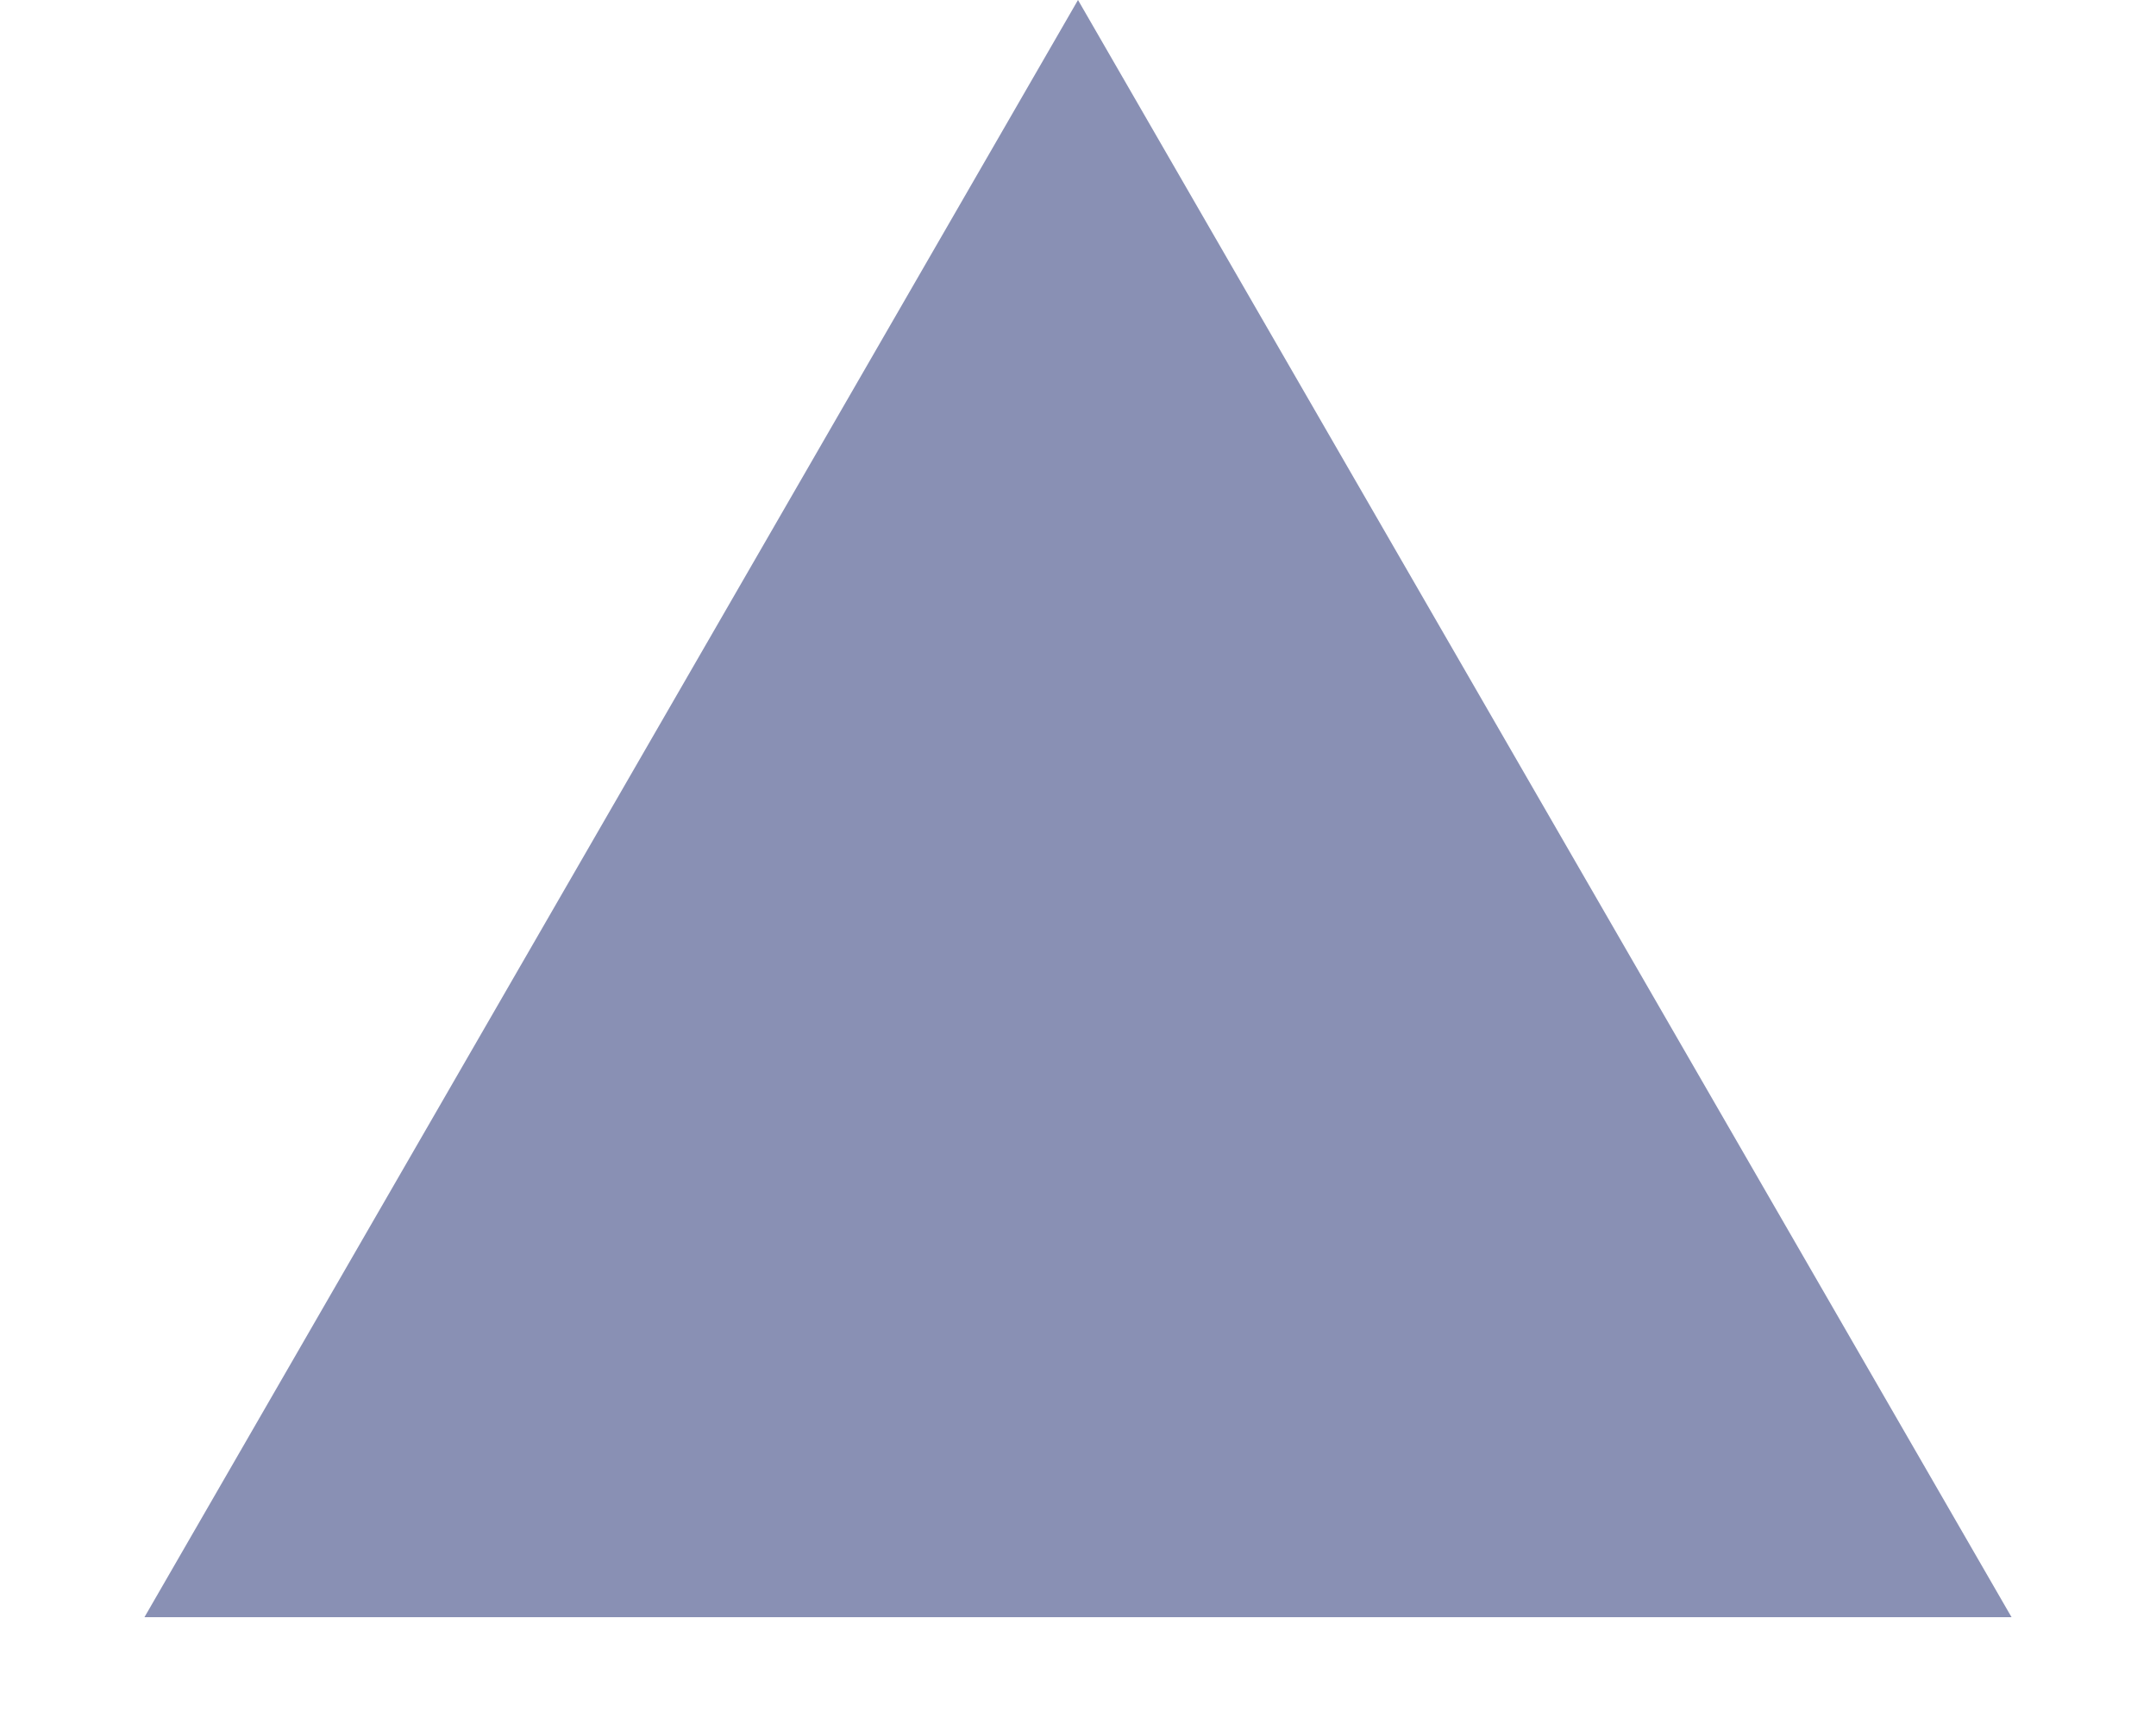
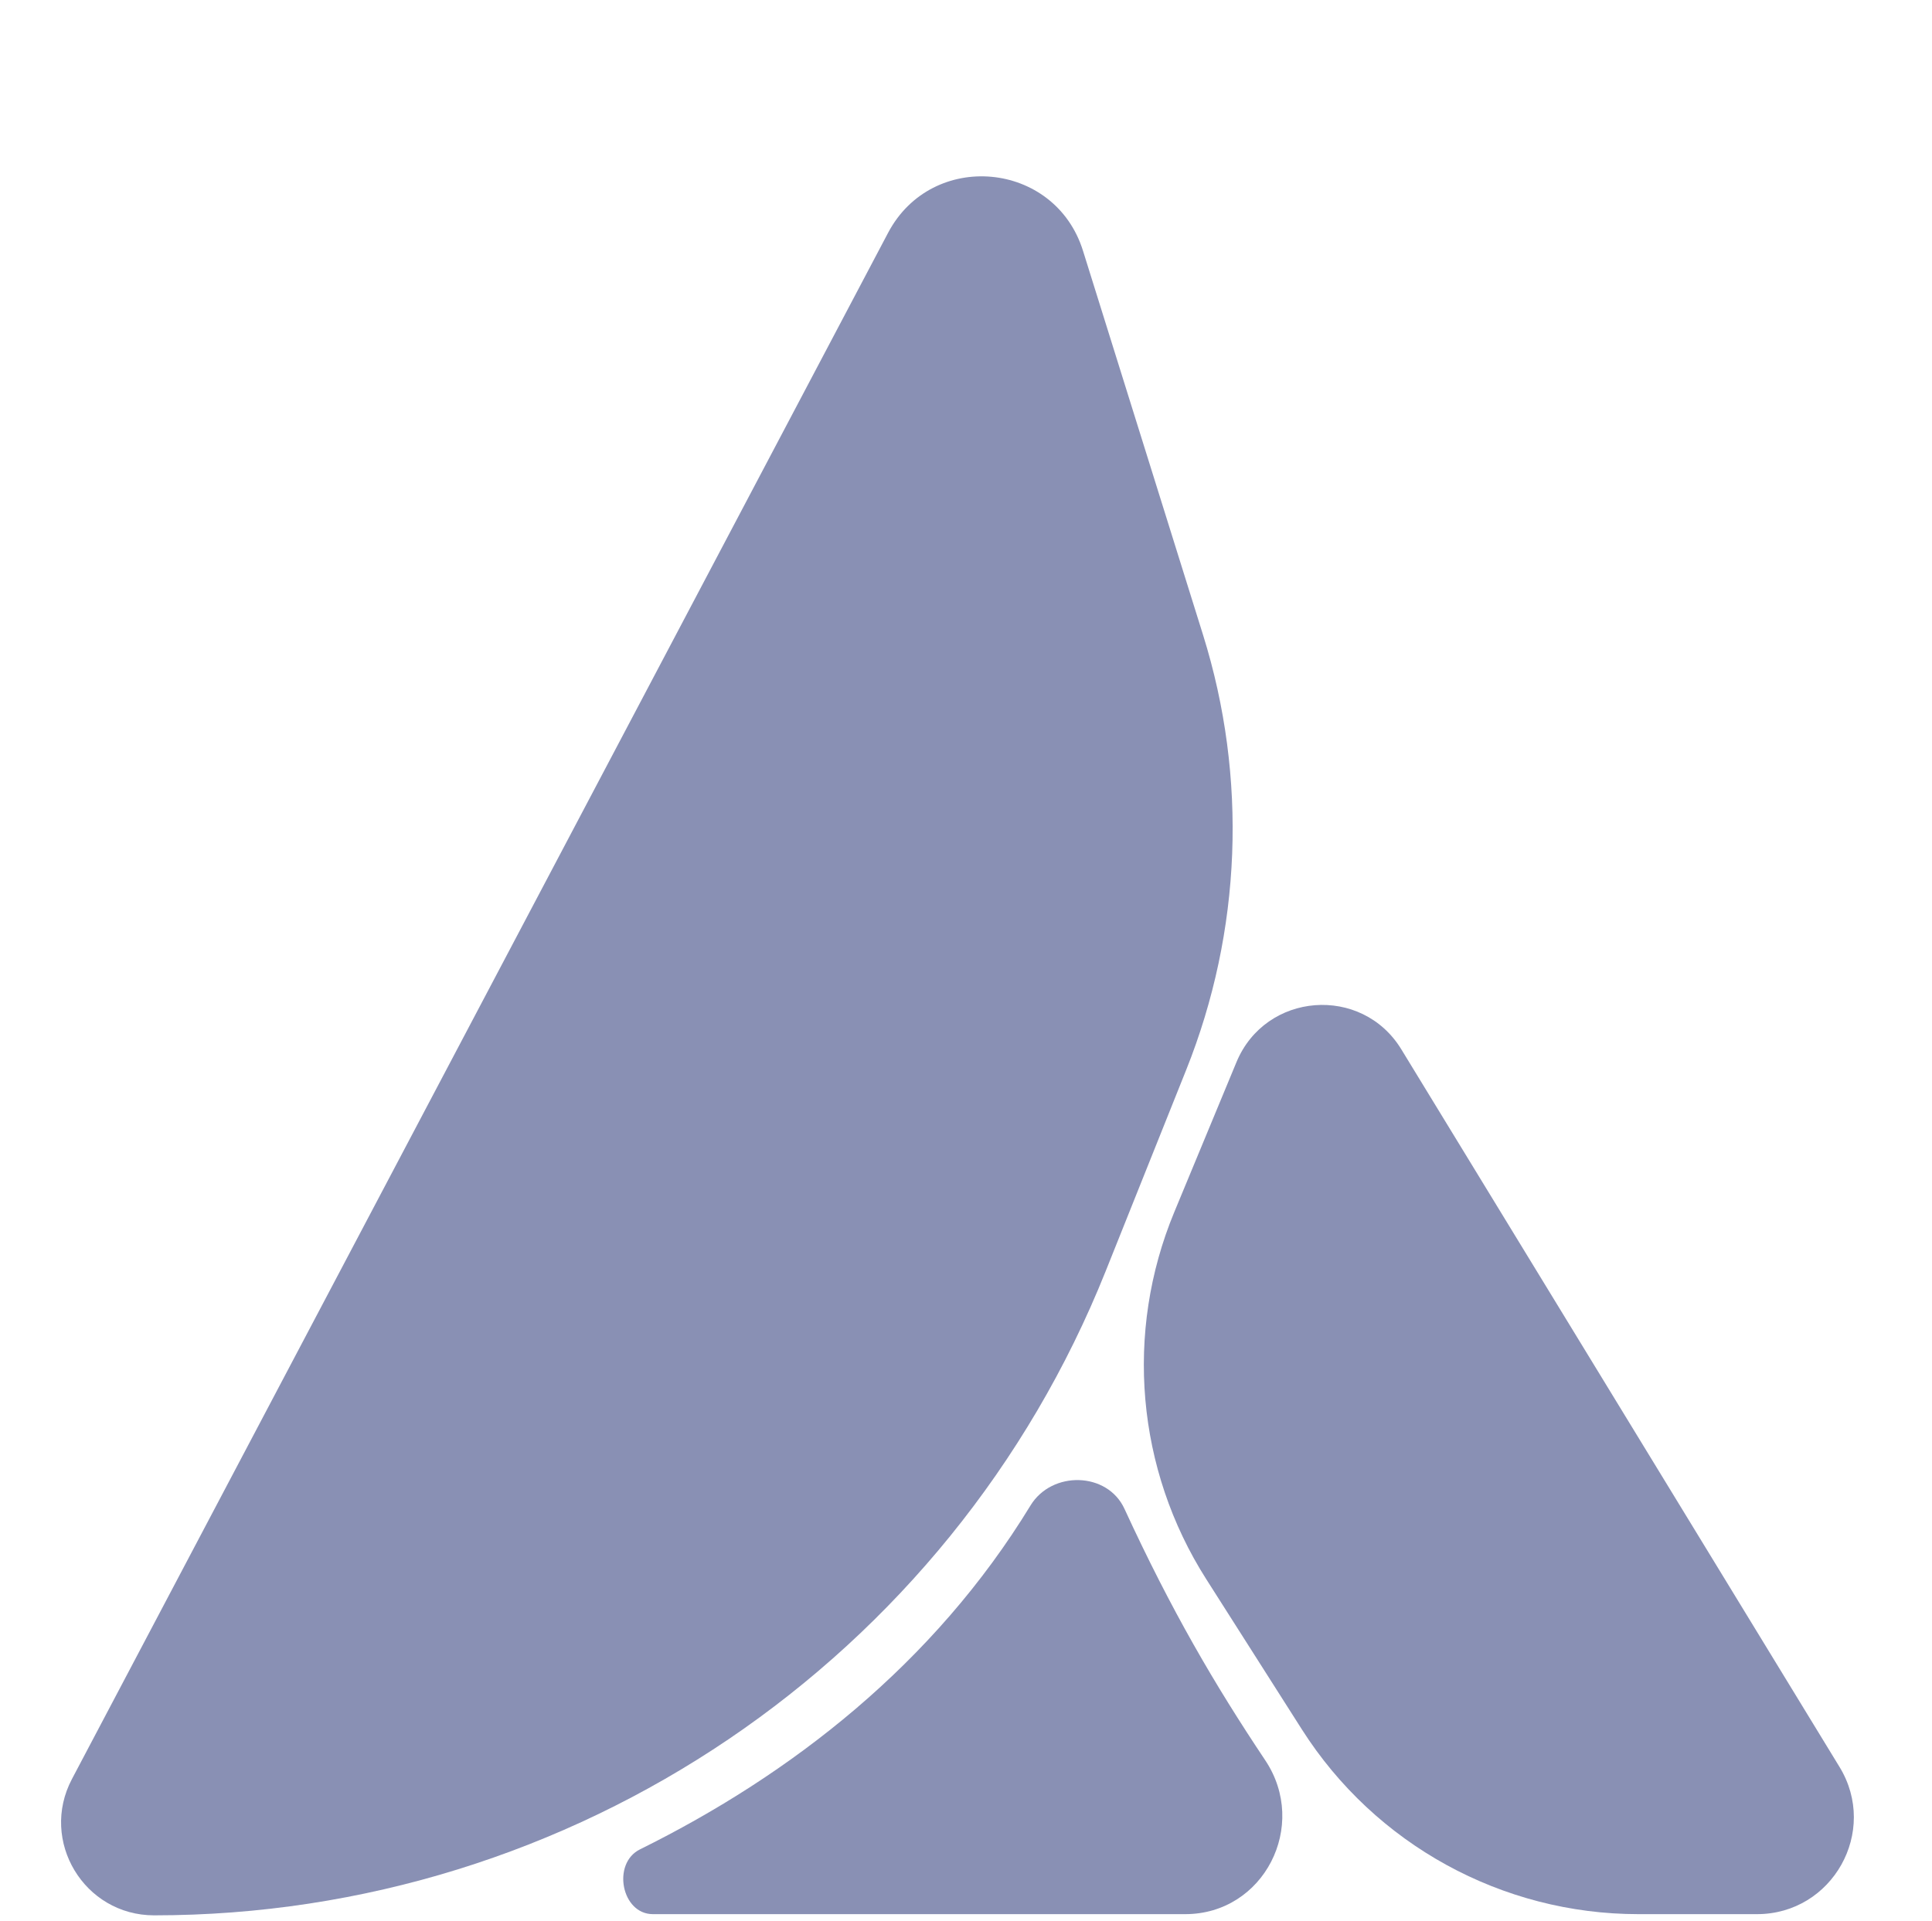
- <svg xmlns="http://www.w3.org/2000/svg" width="10" height="8" viewBox="0 0 10 8" fill="none">
-   <path d="M5 0L9.33 7.5H0.67L5 0Z" fill="#8990B4" />
+ <svg xmlns="http://www.w3.org/2000/svg" width="170" height="169" viewBox="0 0 170 169" fill="none">
+   <path d="M78.142 20.492C82.014 13.156 92.819 14.146 95.293 22.064L105.862 55.883C109.782 68.43 109.258 81.945 104.376 94.15L97.29 111.863C83.596 146.1 50.436 168.55 13.562 168.55C7.404 168.55 3.456 162.002 6.33 156.556L78.142 20.492Z" fill="url(#paint0_linear_3364_9617)" />
+   <path d="M108.798 93.47C111.355 87.304 119.828 86.646 123.306 92.343L161.864 155.493C165.328 161.167 161.245 168.445 154.597 168.445H144.168C132.167 168.445 120.997 162.313 114.554 152.188L106.136 138.96C99.988 129.299 98.939 117.247 103.325 106.669L108.798 93.47Z" fill="url(#paint1_linear_3364_9617)" />
+   <path d="M90.675 132.484C92.549 129.408 97.435 129.502 98.942 132.774C103.081 141.758 106.885 148.25 111.332 154.906C115.178 160.663 111.211 168.445 104.288 168.445H57.452C54.677 168.445 53.826 163.974 56.314 162.744C69.579 156.185 82.176 146.431 90.675 132.484Z" fill="url(#paint2_linear_3364_9617)" />
+   <defs>
+     <linearGradient id="paint0_linear_3364_9617" x1="92.22" y1="48.443" x2="5.688" y2="212.935" gradientUnits="userSpaceOnUse">
+       <stop offset="0.168" stop-color="#8990B4" />
+       <stop offset="1" stop-color="#8990B4" />
+     </linearGradient>
+     <linearGradient id="paint1_linear_3364_9617" x1="118.122" y1="86.571" x2="134.293" y2="168.217" gradientUnits="userSpaceOnUse">
+       <stop stop-color="#8990B4" />
+       <stop offset="1" stop-color="#8990B4" />
+     </linearGradient>
+     <linearGradient id="paint2_linear_3364_9617" x1="104.084" y1="101.505" x2="134.082" y2="168.022" gradientUnits="userSpaceOnUse">
+       <stop stop-color="#8990B4" />
+       <stop offset="1" stop-color="#8990B4" />
+     </linearGradient>
+   </defs>
</svg>
